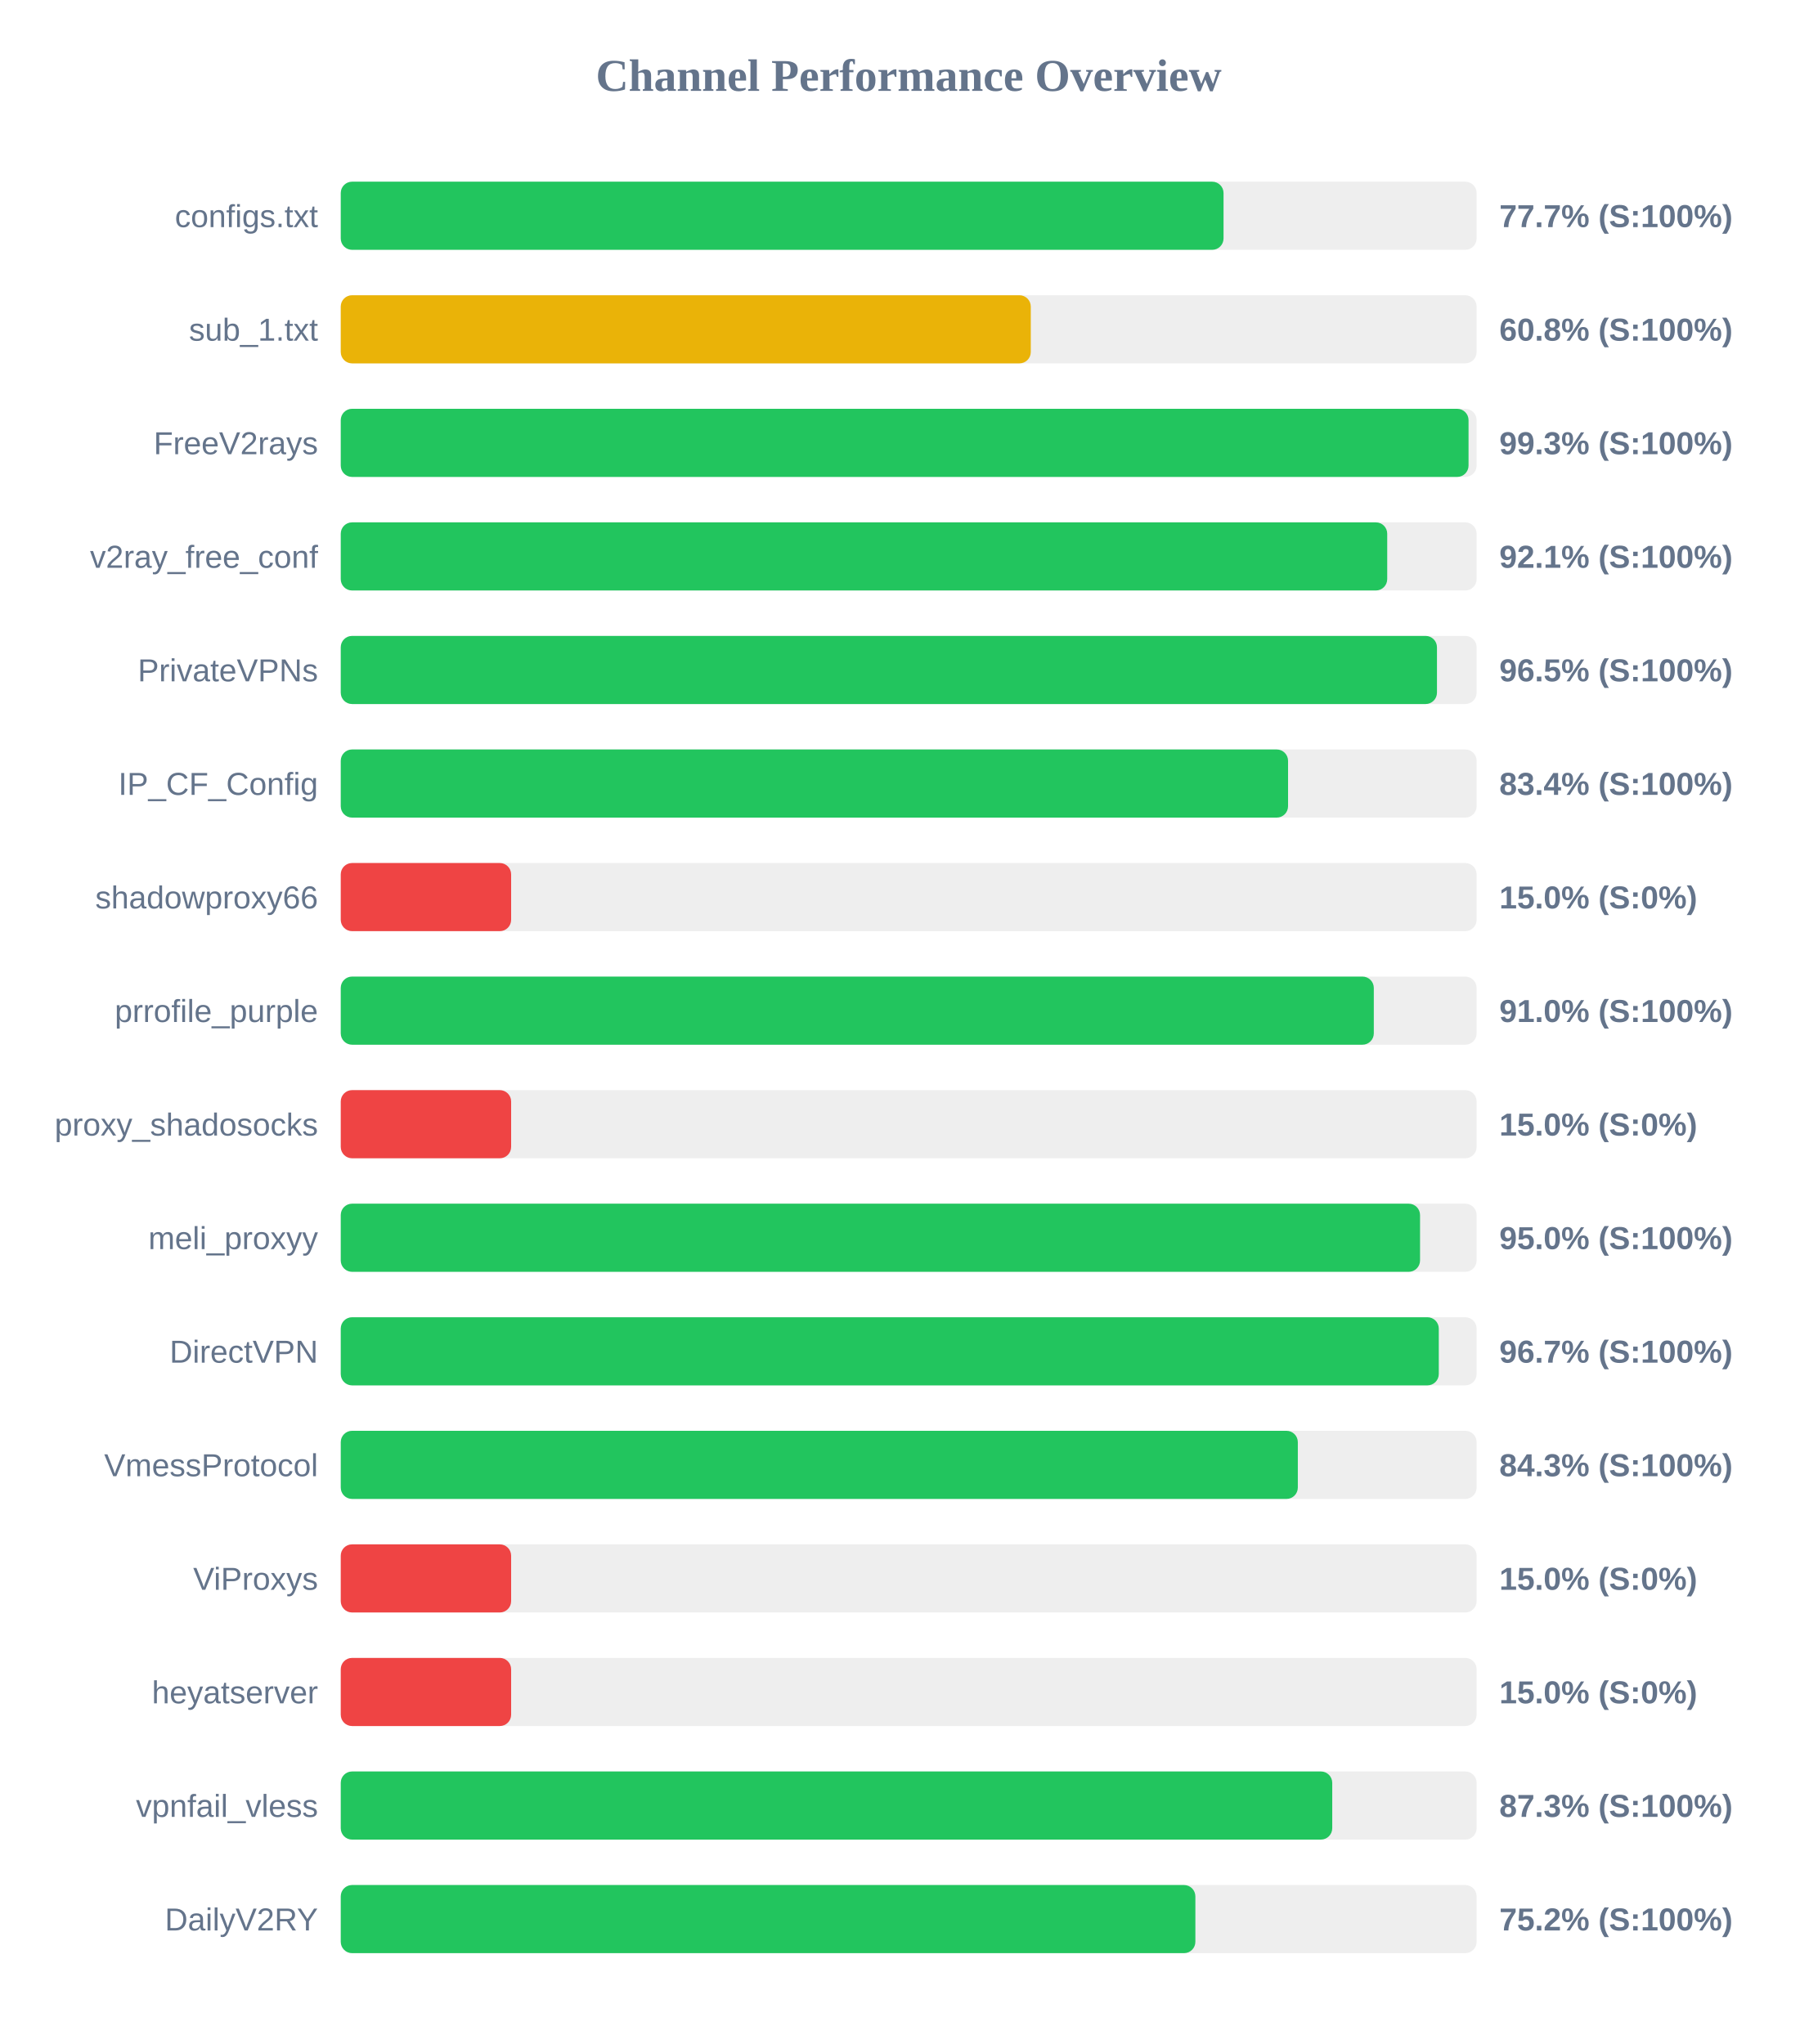
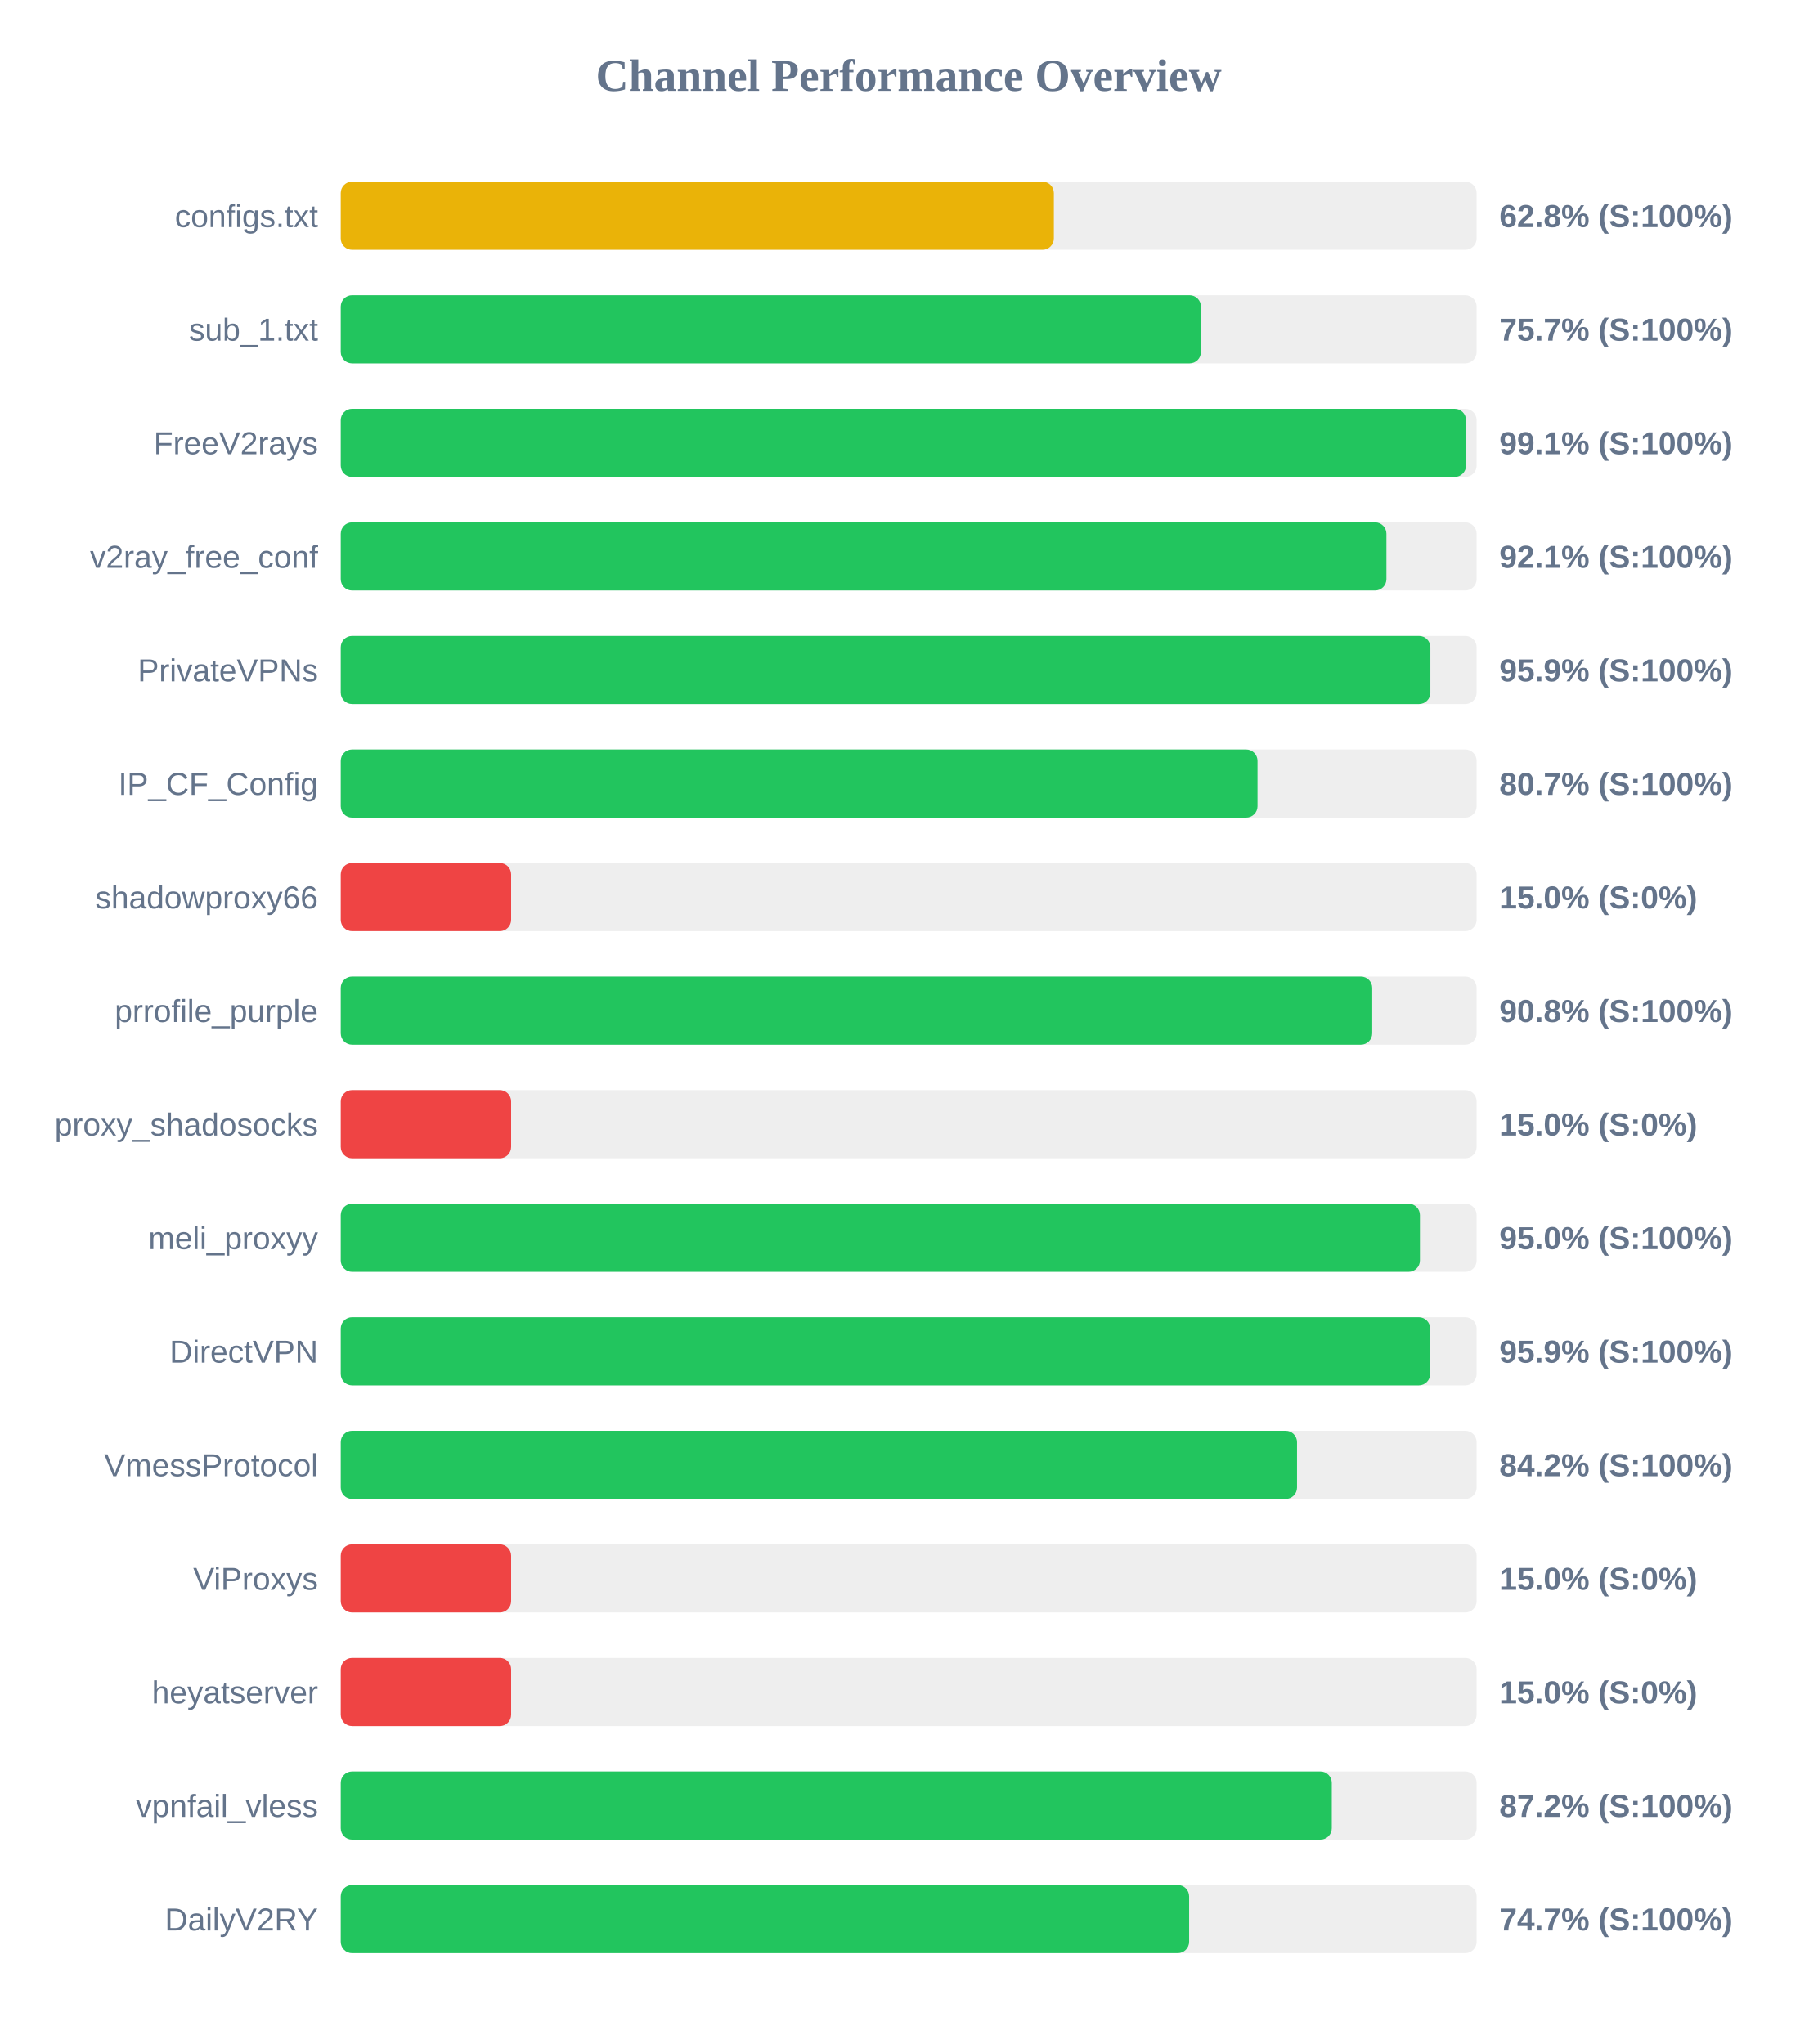
<svg xmlns="http://www.w3.org/2000/svg" width="800" height="900" version="1.1">
  <style>
        .row { font: 14px Arial; fill: #64748b; }
        .score { font: bold 14px Arial; fill: #64748b; }
    </style>
  <text x="400" y="40" text-anchor="middle" font-size="20px" font-weight="bold" fill="#64748b">Channel Performance Overview</text>
  <rect x="150" y="80" width="500" height="30" fill="#eee" rx="5" />
-   <rect x="150" y="80" width="388.6" height="30" fill="#22c55e" rx="5" />
+   <rect x="150" y="80" width="313.9" height="30" fill="#eab308" rx="5" />
  <text x="140" y="100" text-anchor="end" class="row">configs.txt</text>
-   <text x="660" y="100" text-anchor="start" class="score">77.7% (S:100%)</text>
+   <text x="660" y="100" text-anchor="start" class="score">62.8% (S:100%)</text>
  <rect x="150" y="130" width="500" height="30" fill="#eee" rx="5" />
-   <rect x="150" y="130" width="303.75" height="30" fill="#eab308" rx="5" />
+   <rect x="150" y="130" width="378.65" height="30" fill="#22c55e" rx="5" />
  <text x="140" y="150" text-anchor="end" class="row">sub_1.txt</text>
-   <text x="660" y="150" text-anchor="start" class="score">60.8% (S:100%)</text>
+   <text x="660" y="150" text-anchor="start" class="score">75.7% (S:100%)</text>
  <rect x="150" y="180" width="500" height="30" fill="#eee" rx="5" />
-   <rect x="150" y="180" width="496.45" height="30" fill="#22c55e" rx="5" />
+   <rect x="150" y="180" width="495.35" height="30" fill="#22c55e" rx="5" />
  <text x="140" y="200" text-anchor="end" class="row">FreeV2rays</text>
-   <text x="660" y="200" text-anchor="start" class="score">99.3% (S:100%)</text>
+   <text x="660" y="200" text-anchor="start" class="score">99.1% (S:100%)</text>
  <rect x="150" y="230" width="500" height="30" fill="#eee" rx="5" />
-   <rect x="150" y="230" width="460.65" height="30" fill="#22c55e" rx="5" />
+   <rect x="150" y="230" width="460.3" height="30" fill="#22c55e" rx="5" />
  <text x="140" y="250" text-anchor="end" class="row">v2ray_free_conf</text>
  <text x="660" y="250" text-anchor="start" class="score">92.1% (S:100%)</text>
  <rect x="150" y="280" width="500" height="30" fill="#eee" rx="5" />
-   <rect x="150" y="280" width="482.55" height="30" fill="#22c55e" rx="5" />
+   <rect x="150" y="280" width="479.65" height="30" fill="#22c55e" rx="5" />
  <text x="140" y="300" text-anchor="end" class="row">PrivateVPNs</text>
-   <text x="660" y="300" text-anchor="start" class="score">96.5% (S:100%)</text>
+   <text x="660" y="300" text-anchor="start" class="score">95.9% (S:100%)</text>
  <rect x="150" y="330" width="500" height="30" fill="#eee" rx="5" />
-   <rect x="150" y="330" width="417.0" height="30" fill="#22c55e" rx="5" />
+   <rect x="150" y="330" width="403.55" height="30" fill="#22c55e" rx="5" />
  <text x="140" y="350" text-anchor="end" class="row">IP_CF_Config</text>
-   <text x="660" y="350" text-anchor="start" class="score">83.4% (S:100%)</text>
+   <text x="660" y="350" text-anchor="start" class="score">80.7% (S:100%)</text>
  <rect x="150" y="380" width="500" height="30" fill="#eee" rx="5" />
  <rect x="150" y="380" width="75.0" height="30" fill="#ef4444" rx="5" />
  <text x="140" y="400" text-anchor="end" class="row">shadowproxy66</text>
  <text x="660" y="400" text-anchor="start" class="score">15.0% (S:0%)</text>
  <rect x="150" y="430" width="500" height="30" fill="#eee" rx="5" />
-   <rect x="150" y="430" width="454.75" height="30" fill="#22c55e" rx="5" />
+   <rect x="150" y="430" width="454.05" height="30" fill="#22c55e" rx="5" />
  <text x="140" y="450" text-anchor="end" class="row">prrofile_purple</text>
-   <text x="660" y="450" text-anchor="start" class="score">91.0% (S:100%)</text>
+   <text x="660" y="450" text-anchor="start" class="score">90.8% (S:100%)</text>
  <rect x="150" y="480" width="500" height="30" fill="#eee" rx="5" />
  <rect x="150" y="480" width="75.0" height="30" fill="#ef4444" rx="5" />
  <text x="140" y="500" text-anchor="end" class="row">proxy_shadosocks</text>
  <text x="660" y="500" text-anchor="start" class="score">15.0% (S:0%)</text>
  <rect x="150" y="530" width="500" height="30" fill="#eee" rx="5" />
-   <rect x="150" y="530" width="475.1" height="30" fill="#22c55e" rx="5" />
+   <rect x="150" y="530" width="475.05" height="30" fill="#22c55e" rx="5" />
  <text x="140" y="550" text-anchor="end" class="row">meli_proxyy</text>
  <text x="660" y="550" text-anchor="start" class="score">95.0% (S:100%)</text>
  <rect x="150" y="580" width="500" height="30" fill="#eee" rx="5" />
-   <rect x="150" y="580" width="483.35" height="30" fill="#22c55e" rx="5" />
+   <rect x="150" y="580" width="479.55" height="30" fill="#22c55e" rx="5" />
  <text x="140" y="600" text-anchor="end" class="row">DirectVPN</text>
-   <text x="660" y="600" text-anchor="start" class="score">96.7% (S:100%)</text>
+   <text x="660" y="600" text-anchor="start" class="score">95.9% (S:100%)</text>
  <rect x="150" y="630" width="500" height="30" fill="#eee" rx="5" />
-   <rect x="150" y="630" width="421.3" height="30" fill="#22c55e" rx="5" />
+   <rect x="150" y="630" width="420.95" height="30" fill="#22c55e" rx="5" />
  <text x="140" y="650" text-anchor="end" class="row">VmessProtocol</text>
-   <text x="660" y="650" text-anchor="start" class="score">84.3% (S:100%)</text>
+   <text x="660" y="650" text-anchor="start" class="score">84.2% (S:100%)</text>
  <rect x="150" y="680" width="500" height="30" fill="#eee" rx="5" />
  <rect x="150" y="680" width="75.0" height="30" fill="#ef4444" rx="5" />
  <text x="140" y="700" text-anchor="end" class="row">ViProxys</text>
  <text x="660" y="700" text-anchor="start" class="score">15.0% (S:0%)</text>
  <rect x="150" y="730" width="500" height="30" fill="#eee" rx="5" />
  <rect x="150" y="730" width="75.0" height="30" fill="#ef4444" rx="5" />
  <text x="140" y="750" text-anchor="end" class="row">heyatserver</text>
  <text x="660" y="750" text-anchor="start" class="score">15.0% (S:0%)</text>
  <rect x="150" y="780" width="500" height="30" fill="#eee" rx="5" />
-   <rect x="150" y="780" width="436.45" height="30" fill="#22c55e" rx="5" />
+   <rect x="150" y="780" width="436.25" height="30" fill="#22c55e" rx="5" />
  <text x="140" y="800" text-anchor="end" class="row">vpnfail_vless</text>
-   <text x="660" y="800" text-anchor="start" class="score">87.3% (S:100%)</text>
+   <text x="660" y="800" text-anchor="start" class="score">87.2% (S:100%)</text>
  <rect x="150" y="830" width="500" height="30" fill="#eee" rx="5" />
-   <rect x="150" y="830" width="376.2" height="30" fill="#22c55e" rx="5" />
+   <rect x="150" y="830" width="373.45" height="30" fill="#22c55e" rx="5" />
  <text x="140" y="850" text-anchor="end" class="row">DailyV2RY</text>
-   <text x="660" y="850" text-anchor="start" class="score">75.2% (S:100%)</text>
+   <text x="660" y="850" text-anchor="start" class="score">74.7% (S:100%)</text>
</svg>
